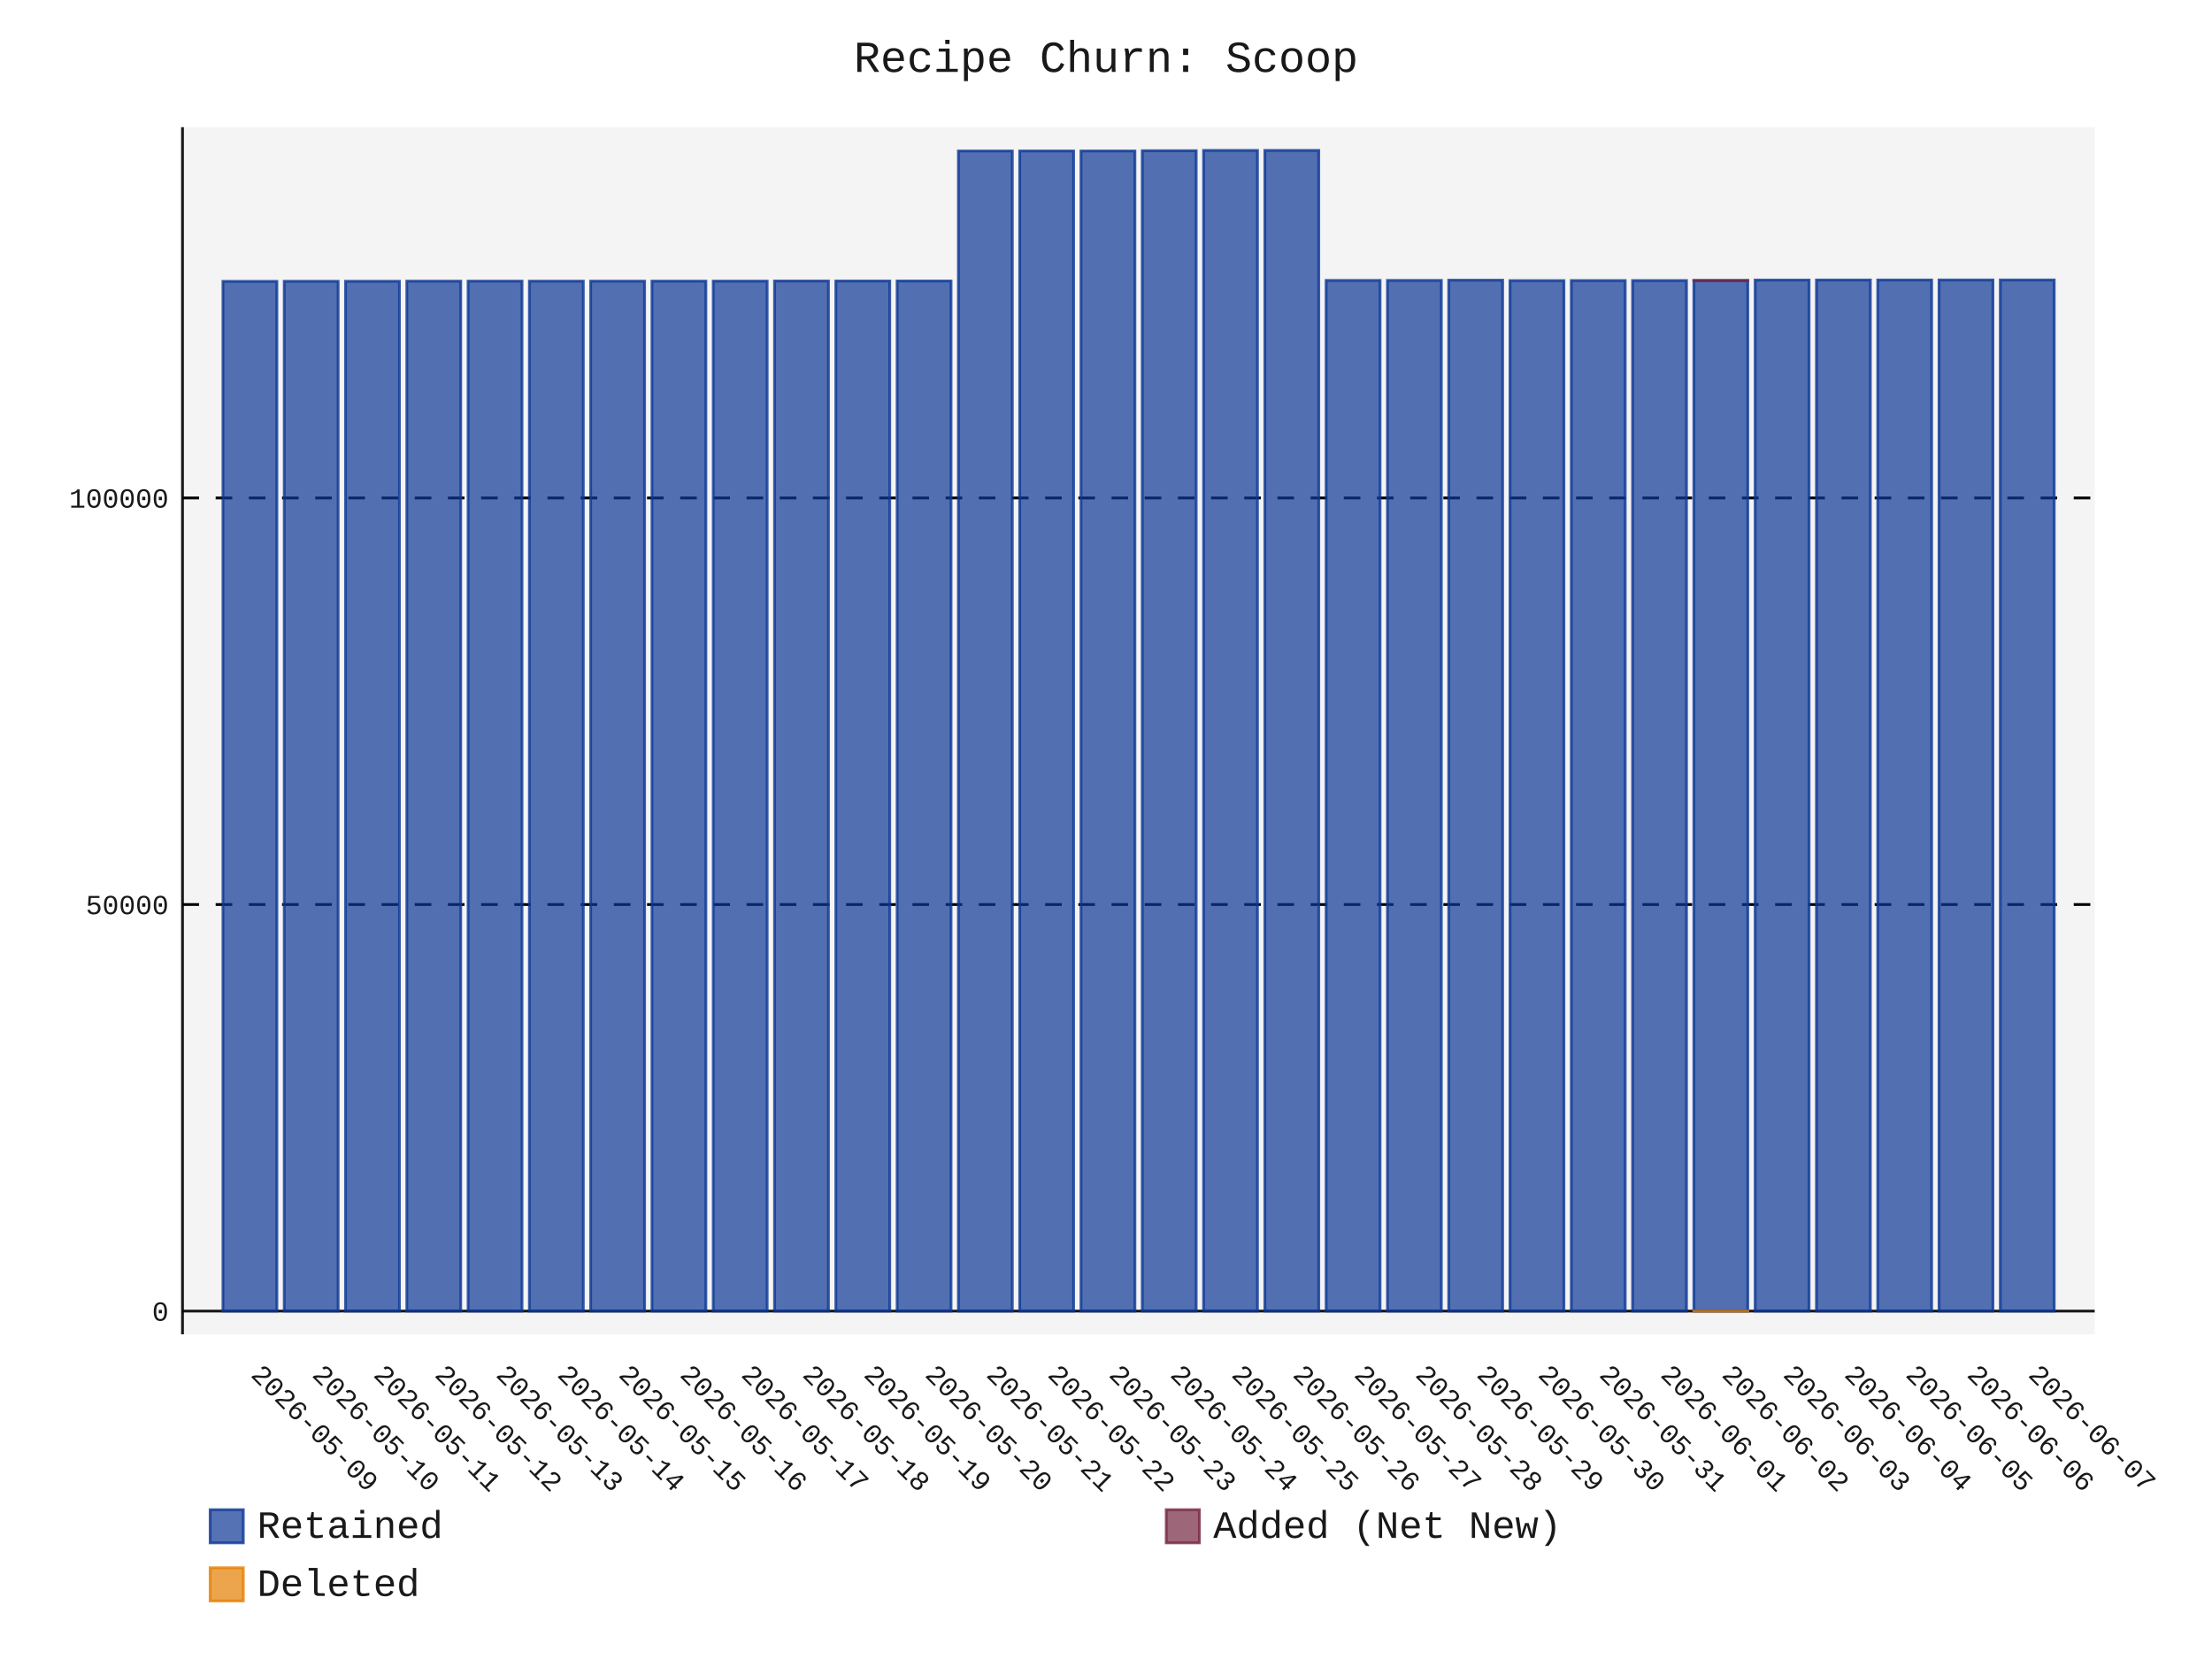
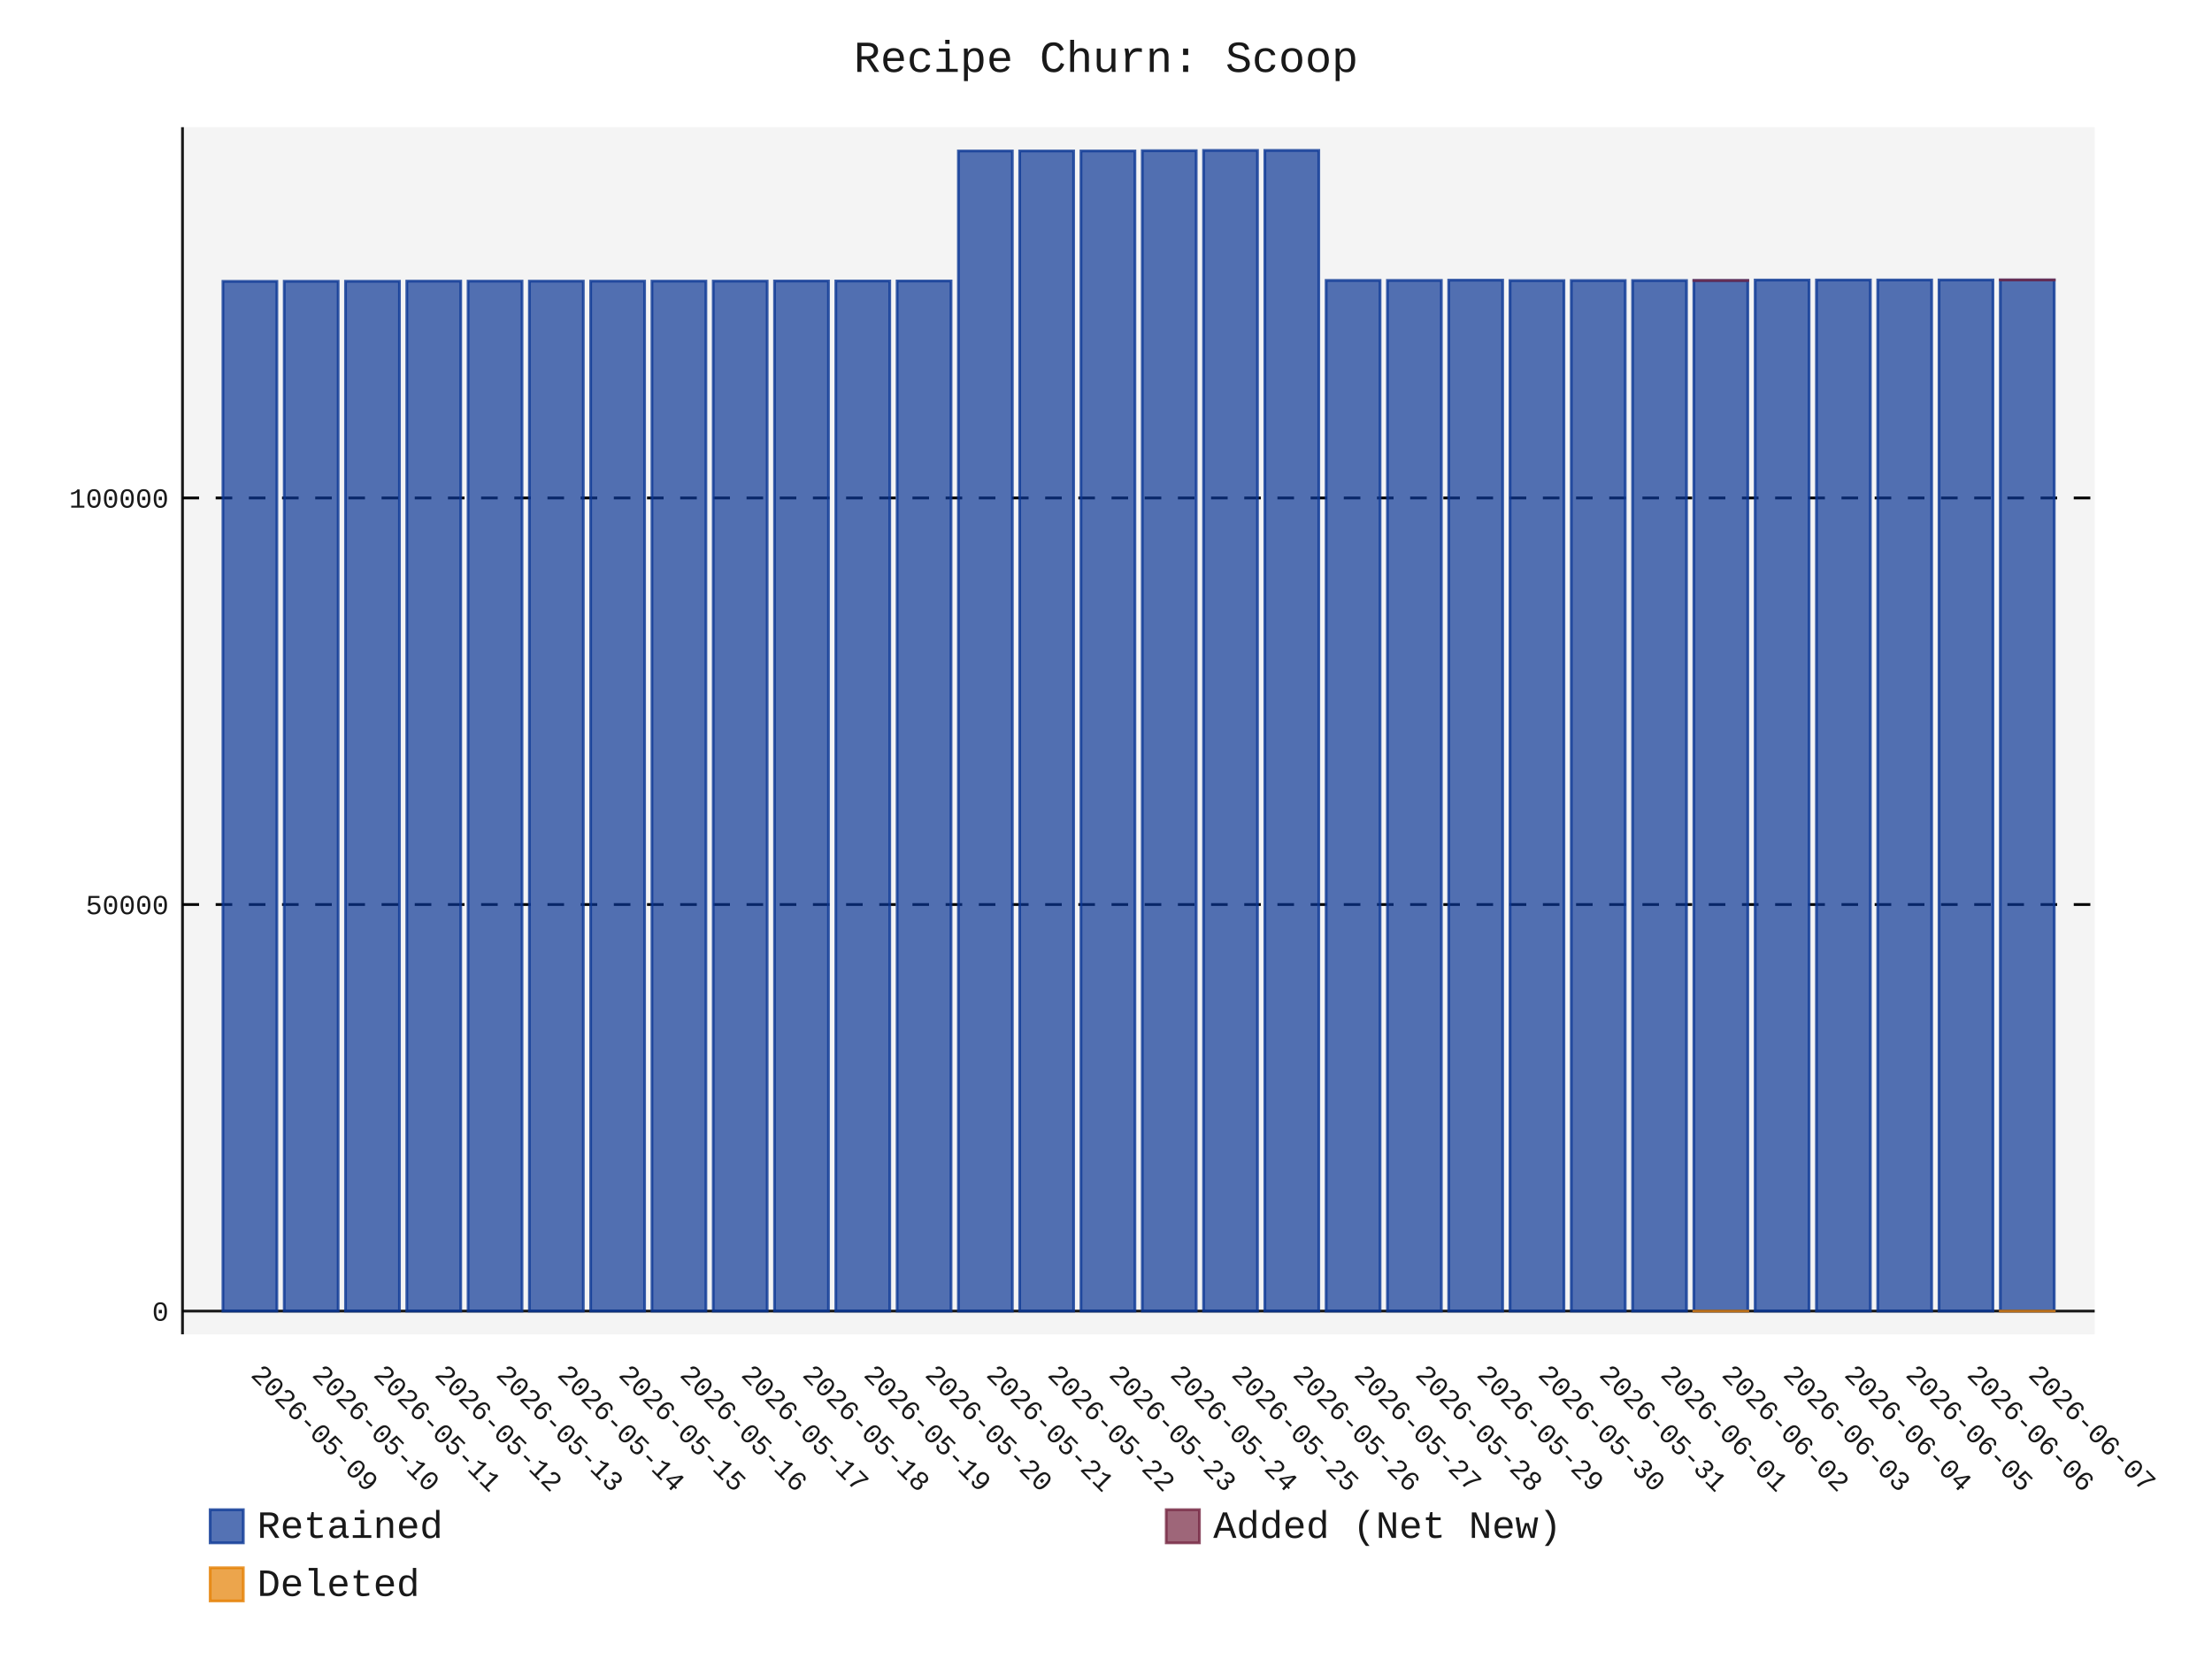
- <svg xmlns="http://www.w3.org/2000/svg" id="chart-27220bcf-5b16-4728-bbea-d39f22b06c8c" class="pygal-chart" viewBox="0 0 800 600">
+ <svg xmlns="http://www.w3.org/2000/svg" id="chart-04f47b42-7704-4d87-a7db-2887f9196355" class="pygal-chart" viewBox="0 0 800 600">
  <defs>
-     <style type="text/css">#chart-27220bcf-5b16-4728-bbea-d39f22b06c8c{-webkit-user-select:none;-webkit-font-smoothing:antialiased;font-family:Consolas,"Liberation Mono",Menlo,Courier,monospace}#chart-27220bcf-5b16-4728-bbea-d39f22b06c8c .title{font-family:Consolas,"Liberation Mono",Menlo,Courier,monospace;font-size:16px}#chart-27220bcf-5b16-4728-bbea-d39f22b06c8c .legends .legend text{font-family:Consolas,"Liberation Mono",Menlo,Courier,monospace;font-size:14px}#chart-27220bcf-5b16-4728-bbea-d39f22b06c8c .axis text{font-family:Consolas,"Liberation Mono",Menlo,Courier,monospace;font-size:10px}#chart-27220bcf-5b16-4728-bbea-d39f22b06c8c .axis text.major{font-family:Consolas,"Liberation Mono",Menlo,Courier,monospace;font-size:10px}#chart-27220bcf-5b16-4728-bbea-d39f22b06c8c .text-overlay text.value{font-family:Consolas,"Liberation Mono",Menlo,Courier,monospace;font-size:16px}#chart-27220bcf-5b16-4728-bbea-d39f22b06c8c .text-overlay text.label{font-family:Consolas,"Liberation Mono",Menlo,Courier,monospace;font-size:10px}#chart-27220bcf-5b16-4728-bbea-d39f22b06c8c .tooltip{font-family:Consolas,"Liberation Mono",Menlo,Courier,monospace;font-size:14px}#chart-27220bcf-5b16-4728-bbea-d39f22b06c8c text.no_data{font-family:Consolas,"Liberation Mono",Menlo,Courier,monospace;font-size:64px}
- #chart-27220bcf-5b16-4728-bbea-d39f22b06c8c{background-color:transparent}#chart-27220bcf-5b16-4728-bbea-d39f22b06c8c path,#chart-27220bcf-5b16-4728-bbea-d39f22b06c8c line,#chart-27220bcf-5b16-4728-bbea-d39f22b06c8c rect,#chart-27220bcf-5b16-4728-bbea-d39f22b06c8c circle{-webkit-transition:150ms;-moz-transition:150ms;transition:150ms}#chart-27220bcf-5b16-4728-bbea-d39f22b06c8c .graph &gt; .background{fill:transparent}#chart-27220bcf-5b16-4728-bbea-d39f22b06c8c .plot &gt; .background{fill:rgba(240,240,240,0.7)}#chart-27220bcf-5b16-4728-bbea-d39f22b06c8c .graph{fill:rgba(0,0,0,0.9)}#chart-27220bcf-5b16-4728-bbea-d39f22b06c8c text.no_data{fill:rgba(0,0,0,0.9)}#chart-27220bcf-5b16-4728-bbea-d39f22b06c8c .title{fill:rgba(0,0,0,0.9)}#chart-27220bcf-5b16-4728-bbea-d39f22b06c8c .legends .legend text{fill:rgba(0,0,0,0.9)}#chart-27220bcf-5b16-4728-bbea-d39f22b06c8c .legends .legend:hover text{fill:rgba(0,0,0,0.9)}#chart-27220bcf-5b16-4728-bbea-d39f22b06c8c .axis .line{stroke:rgba(0,0,0,0.9)}#chart-27220bcf-5b16-4728-bbea-d39f22b06c8c .axis .guide.line{stroke:rgba(0,0,0,0.5)}#chart-27220bcf-5b16-4728-bbea-d39f22b06c8c .axis .major.line{stroke:rgba(0,0,0,0.9)}#chart-27220bcf-5b16-4728-bbea-d39f22b06c8c .axis text.major{fill:rgba(0,0,0,0.9)}#chart-27220bcf-5b16-4728-bbea-d39f22b06c8c .axis.y .guides:hover .guide.line,#chart-27220bcf-5b16-4728-bbea-d39f22b06c8c .line-graph .axis.x .guides:hover .guide.line,#chart-27220bcf-5b16-4728-bbea-d39f22b06c8c .stackedline-graph .axis.x .guides:hover .guide.line,#chart-27220bcf-5b16-4728-bbea-d39f22b06c8c .xy-graph .axis.x .guides:hover .guide.line{stroke:rgba(0,0,0,0.9)}#chart-27220bcf-5b16-4728-bbea-d39f22b06c8c .axis .guides:hover text{fill:rgba(0,0,0,0.9)}#chart-27220bcf-5b16-4728-bbea-d39f22b06c8c .reactive{fill-opacity:.7;stroke-opacity:.8;stroke-width:1}#chart-27220bcf-5b16-4728-bbea-d39f22b06c8c .ci{stroke:rgba(0,0,0,0.9)}#chart-27220bcf-5b16-4728-bbea-d39f22b06c8c .reactive.active,#chart-27220bcf-5b16-4728-bbea-d39f22b06c8c .active .reactive{fill-opacity:.8;stroke-opacity:.9;stroke-width:4}#chart-27220bcf-5b16-4728-bbea-d39f22b06c8c .ci .reactive.active{stroke-width:1.5}#chart-27220bcf-5b16-4728-bbea-d39f22b06c8c .series text{fill:rgba(0,0,0,0.9)}#chart-27220bcf-5b16-4728-bbea-d39f22b06c8c .tooltip rect{fill:rgba(240,240,240,0.7);stroke:rgba(0,0,0,0.9);-webkit-transition:opacity 150ms;-moz-transition:opacity 150ms;transition:opacity 150ms}#chart-27220bcf-5b16-4728-bbea-d39f22b06c8c .tooltip .label{fill:rgba(0,0,0,0.9)}#chart-27220bcf-5b16-4728-bbea-d39f22b06c8c .tooltip .label{fill:rgba(0,0,0,0.9)}#chart-27220bcf-5b16-4728-bbea-d39f22b06c8c .tooltip .legend{font-size:.8em;fill:rgba(0,0,0,0.5)}#chart-27220bcf-5b16-4728-bbea-d39f22b06c8c .tooltip .x_label{font-size:.6em;fill:rgba(0,0,0,0.9)}#chart-27220bcf-5b16-4728-bbea-d39f22b06c8c .tooltip .xlink{font-size:.5em;text-decoration:underline}#chart-27220bcf-5b16-4728-bbea-d39f22b06c8c .tooltip .value{font-size:1.5em}#chart-27220bcf-5b16-4728-bbea-d39f22b06c8c .bound{font-size:.5em}#chart-27220bcf-5b16-4728-bbea-d39f22b06c8c .max-value{font-size:.75em;fill:rgba(0,0,0,0.5)}#chart-27220bcf-5b16-4728-bbea-d39f22b06c8c .map-element{fill:rgba(240,240,240,0.7);stroke:rgba(0,0,0,0.5) !important}#chart-27220bcf-5b16-4728-bbea-d39f22b06c8c .map-element .reactive{fill-opacity:inherit;stroke-opacity:inherit}#chart-27220bcf-5b16-4728-bbea-d39f22b06c8c .color-0,#chart-27220bcf-5b16-4728-bbea-d39f22b06c8c .color-0 a:visited{stroke:rgb(12,55,149);fill:rgb(12,55,149)}#chart-27220bcf-5b16-4728-bbea-d39f22b06c8c .color-1,#chart-27220bcf-5b16-4728-bbea-d39f22b06c8c .color-1 a:visited{stroke:rgb(117,38,65);fill:rgb(117,38,65)}#chart-27220bcf-5b16-4728-bbea-d39f22b06c8c .color-2,#chart-27220bcf-5b16-4728-bbea-d39f22b06c8c .color-2 a:visited{stroke:rgb(228,127,0);fill:rgb(228,127,0)}#chart-27220bcf-5b16-4728-bbea-d39f22b06c8c .text-overlay .color-0 text{fill:black}#chart-27220bcf-5b16-4728-bbea-d39f22b06c8c .text-overlay .color-1 text{fill:black}#chart-27220bcf-5b16-4728-bbea-d39f22b06c8c .text-overlay .color-2 text{fill:black}
- #chart-27220bcf-5b16-4728-bbea-d39f22b06c8c text.no_data{text-anchor:middle}#chart-27220bcf-5b16-4728-bbea-d39f22b06c8c .guide.line{fill:none}#chart-27220bcf-5b16-4728-bbea-d39f22b06c8c .centered{text-anchor:middle}#chart-27220bcf-5b16-4728-bbea-d39f22b06c8c .title{text-anchor:middle}#chart-27220bcf-5b16-4728-bbea-d39f22b06c8c .legends .legend text{fill-opacity:1}#chart-27220bcf-5b16-4728-bbea-d39f22b06c8c .axis.x text{text-anchor:middle}#chart-27220bcf-5b16-4728-bbea-d39f22b06c8c .axis.x:not(.web) text[transform]{text-anchor:start}#chart-27220bcf-5b16-4728-bbea-d39f22b06c8c .axis.x:not(.web) text[transform].backwards{text-anchor:end}#chart-27220bcf-5b16-4728-bbea-d39f22b06c8c .axis.y text{text-anchor:end}#chart-27220bcf-5b16-4728-bbea-d39f22b06c8c .axis.y text[transform].backwards{text-anchor:start}#chart-27220bcf-5b16-4728-bbea-d39f22b06c8c .axis.y2 text{text-anchor:start}#chart-27220bcf-5b16-4728-bbea-d39f22b06c8c .axis.y2 text[transform].backwards{text-anchor:end}#chart-27220bcf-5b16-4728-bbea-d39f22b06c8c .axis .guide.line{stroke-dasharray:4,4;stroke:black}#chart-27220bcf-5b16-4728-bbea-d39f22b06c8c .axis .major.guide.line{stroke-dasharray:6,6;stroke:black}#chart-27220bcf-5b16-4728-bbea-d39f22b06c8c .horizontal .axis.y .guide.line,#chart-27220bcf-5b16-4728-bbea-d39f22b06c8c .horizontal .axis.y2 .guide.line,#chart-27220bcf-5b16-4728-bbea-d39f22b06c8c .vertical .axis.x .guide.line{opacity:0}#chart-27220bcf-5b16-4728-bbea-d39f22b06c8c .horizontal .axis.always_show .guide.line,#chart-27220bcf-5b16-4728-bbea-d39f22b06c8c .vertical .axis.always_show .guide.line{opacity:1 !important}#chart-27220bcf-5b16-4728-bbea-d39f22b06c8c .axis.y .guides:hover .guide.line,#chart-27220bcf-5b16-4728-bbea-d39f22b06c8c .axis.y2 .guides:hover .guide.line,#chart-27220bcf-5b16-4728-bbea-d39f22b06c8c .axis.x .guides:hover .guide.line{opacity:1}#chart-27220bcf-5b16-4728-bbea-d39f22b06c8c .axis .guides:hover text{opacity:1}#chart-27220bcf-5b16-4728-bbea-d39f22b06c8c .nofill{fill:none}#chart-27220bcf-5b16-4728-bbea-d39f22b06c8c .subtle-fill{fill-opacity:.2}#chart-27220bcf-5b16-4728-bbea-d39f22b06c8c .dot{stroke-width:1px;fill-opacity:1;stroke-opacity:1}#chart-27220bcf-5b16-4728-bbea-d39f22b06c8c .dot.active{stroke-width:5px}#chart-27220bcf-5b16-4728-bbea-d39f22b06c8c .dot.negative{fill:transparent}#chart-27220bcf-5b16-4728-bbea-d39f22b06c8c text,#chart-27220bcf-5b16-4728-bbea-d39f22b06c8c tspan{stroke:none !important}#chart-27220bcf-5b16-4728-bbea-d39f22b06c8c .series text.active{opacity:1}#chart-27220bcf-5b16-4728-bbea-d39f22b06c8c .tooltip rect{fill-opacity:.95;stroke-width:.5}#chart-27220bcf-5b16-4728-bbea-d39f22b06c8c .tooltip text{fill-opacity:1}#chart-27220bcf-5b16-4728-bbea-d39f22b06c8c .showable{visibility:hidden}#chart-27220bcf-5b16-4728-bbea-d39f22b06c8c .showable.shown{visibility:visible}#chart-27220bcf-5b16-4728-bbea-d39f22b06c8c .gauge-background{fill:rgba(229,229,229,1);stroke:none}#chart-27220bcf-5b16-4728-bbea-d39f22b06c8c .bg-lines{stroke:transparent;stroke-width:2px}</style>
+     <style type="text/css">#chart-04f47b42-7704-4d87-a7db-2887f9196355{-webkit-user-select:none;-webkit-font-smoothing:antialiased;font-family:Consolas,"Liberation Mono",Menlo,Courier,monospace}#chart-04f47b42-7704-4d87-a7db-2887f9196355 .title{font-family:Consolas,"Liberation Mono",Menlo,Courier,monospace;font-size:16px}#chart-04f47b42-7704-4d87-a7db-2887f9196355 .legends .legend text{font-family:Consolas,"Liberation Mono",Menlo,Courier,monospace;font-size:14px}#chart-04f47b42-7704-4d87-a7db-2887f9196355 .axis text{font-family:Consolas,"Liberation Mono",Menlo,Courier,monospace;font-size:10px}#chart-04f47b42-7704-4d87-a7db-2887f9196355 .axis text.major{font-family:Consolas,"Liberation Mono",Menlo,Courier,monospace;font-size:10px}#chart-04f47b42-7704-4d87-a7db-2887f9196355 .text-overlay text.value{font-family:Consolas,"Liberation Mono",Menlo,Courier,monospace;font-size:16px}#chart-04f47b42-7704-4d87-a7db-2887f9196355 .text-overlay text.label{font-family:Consolas,"Liberation Mono",Menlo,Courier,monospace;font-size:10px}#chart-04f47b42-7704-4d87-a7db-2887f9196355 .tooltip{font-family:Consolas,"Liberation Mono",Menlo,Courier,monospace;font-size:14px}#chart-04f47b42-7704-4d87-a7db-2887f9196355 text.no_data{font-family:Consolas,"Liberation Mono",Menlo,Courier,monospace;font-size:64px}
+ #chart-04f47b42-7704-4d87-a7db-2887f9196355{background-color:transparent}#chart-04f47b42-7704-4d87-a7db-2887f9196355 path,#chart-04f47b42-7704-4d87-a7db-2887f9196355 line,#chart-04f47b42-7704-4d87-a7db-2887f9196355 rect,#chart-04f47b42-7704-4d87-a7db-2887f9196355 circle{-webkit-transition:150ms;-moz-transition:150ms;transition:150ms}#chart-04f47b42-7704-4d87-a7db-2887f9196355 .graph &gt; .background{fill:transparent}#chart-04f47b42-7704-4d87-a7db-2887f9196355 .plot &gt; .background{fill:rgba(240,240,240,0.7)}#chart-04f47b42-7704-4d87-a7db-2887f9196355 .graph{fill:rgba(0,0,0,0.9)}#chart-04f47b42-7704-4d87-a7db-2887f9196355 text.no_data{fill:rgba(0,0,0,0.9)}#chart-04f47b42-7704-4d87-a7db-2887f9196355 .title{fill:rgba(0,0,0,0.9)}#chart-04f47b42-7704-4d87-a7db-2887f9196355 .legends .legend text{fill:rgba(0,0,0,0.9)}#chart-04f47b42-7704-4d87-a7db-2887f9196355 .legends .legend:hover text{fill:rgba(0,0,0,0.9)}#chart-04f47b42-7704-4d87-a7db-2887f9196355 .axis .line{stroke:rgba(0,0,0,0.9)}#chart-04f47b42-7704-4d87-a7db-2887f9196355 .axis .guide.line{stroke:rgba(0,0,0,0.5)}#chart-04f47b42-7704-4d87-a7db-2887f9196355 .axis .major.line{stroke:rgba(0,0,0,0.9)}#chart-04f47b42-7704-4d87-a7db-2887f9196355 .axis text.major{fill:rgba(0,0,0,0.9)}#chart-04f47b42-7704-4d87-a7db-2887f9196355 .axis.y .guides:hover .guide.line,#chart-04f47b42-7704-4d87-a7db-2887f9196355 .line-graph .axis.x .guides:hover .guide.line,#chart-04f47b42-7704-4d87-a7db-2887f9196355 .stackedline-graph .axis.x .guides:hover .guide.line,#chart-04f47b42-7704-4d87-a7db-2887f9196355 .xy-graph .axis.x .guides:hover .guide.line{stroke:rgba(0,0,0,0.9)}#chart-04f47b42-7704-4d87-a7db-2887f9196355 .axis .guides:hover text{fill:rgba(0,0,0,0.9)}#chart-04f47b42-7704-4d87-a7db-2887f9196355 .reactive{fill-opacity:.7;stroke-opacity:.8;stroke-width:1}#chart-04f47b42-7704-4d87-a7db-2887f9196355 .ci{stroke:rgba(0,0,0,0.9)}#chart-04f47b42-7704-4d87-a7db-2887f9196355 .reactive.active,#chart-04f47b42-7704-4d87-a7db-2887f9196355 .active .reactive{fill-opacity:.8;stroke-opacity:.9;stroke-width:4}#chart-04f47b42-7704-4d87-a7db-2887f9196355 .ci .reactive.active{stroke-width:1.5}#chart-04f47b42-7704-4d87-a7db-2887f9196355 .series text{fill:rgba(0,0,0,0.9)}#chart-04f47b42-7704-4d87-a7db-2887f9196355 .tooltip rect{fill:rgba(240,240,240,0.7);stroke:rgba(0,0,0,0.9);-webkit-transition:opacity 150ms;-moz-transition:opacity 150ms;transition:opacity 150ms}#chart-04f47b42-7704-4d87-a7db-2887f9196355 .tooltip .label{fill:rgba(0,0,0,0.9)}#chart-04f47b42-7704-4d87-a7db-2887f9196355 .tooltip .label{fill:rgba(0,0,0,0.9)}#chart-04f47b42-7704-4d87-a7db-2887f9196355 .tooltip .legend{font-size:.8em;fill:rgba(0,0,0,0.5)}#chart-04f47b42-7704-4d87-a7db-2887f9196355 .tooltip .x_label{font-size:.6em;fill:rgba(0,0,0,0.9)}#chart-04f47b42-7704-4d87-a7db-2887f9196355 .tooltip .xlink{font-size:.5em;text-decoration:underline}#chart-04f47b42-7704-4d87-a7db-2887f9196355 .tooltip .value{font-size:1.5em}#chart-04f47b42-7704-4d87-a7db-2887f9196355 .bound{font-size:.5em}#chart-04f47b42-7704-4d87-a7db-2887f9196355 .max-value{font-size:.75em;fill:rgba(0,0,0,0.5)}#chart-04f47b42-7704-4d87-a7db-2887f9196355 .map-element{fill:rgba(240,240,240,0.7);stroke:rgba(0,0,0,0.5) !important}#chart-04f47b42-7704-4d87-a7db-2887f9196355 .map-element .reactive{fill-opacity:inherit;stroke-opacity:inherit}#chart-04f47b42-7704-4d87-a7db-2887f9196355 .color-0,#chart-04f47b42-7704-4d87-a7db-2887f9196355 .color-0 a:visited{stroke:rgb(12,55,149);fill:rgb(12,55,149)}#chart-04f47b42-7704-4d87-a7db-2887f9196355 .color-1,#chart-04f47b42-7704-4d87-a7db-2887f9196355 .color-1 a:visited{stroke:rgb(117,38,65);fill:rgb(117,38,65)}#chart-04f47b42-7704-4d87-a7db-2887f9196355 .color-2,#chart-04f47b42-7704-4d87-a7db-2887f9196355 .color-2 a:visited{stroke:rgb(228,127,0);fill:rgb(228,127,0)}#chart-04f47b42-7704-4d87-a7db-2887f9196355 .text-overlay .color-0 text{fill:black}#chart-04f47b42-7704-4d87-a7db-2887f9196355 .text-overlay .color-1 text{fill:black}#chart-04f47b42-7704-4d87-a7db-2887f9196355 .text-overlay .color-2 text{fill:black}
+ #chart-04f47b42-7704-4d87-a7db-2887f9196355 text.no_data{text-anchor:middle}#chart-04f47b42-7704-4d87-a7db-2887f9196355 .guide.line{fill:none}#chart-04f47b42-7704-4d87-a7db-2887f9196355 .centered{text-anchor:middle}#chart-04f47b42-7704-4d87-a7db-2887f9196355 .title{text-anchor:middle}#chart-04f47b42-7704-4d87-a7db-2887f9196355 .legends .legend text{fill-opacity:1}#chart-04f47b42-7704-4d87-a7db-2887f9196355 .axis.x text{text-anchor:middle}#chart-04f47b42-7704-4d87-a7db-2887f9196355 .axis.x:not(.web) text[transform]{text-anchor:start}#chart-04f47b42-7704-4d87-a7db-2887f9196355 .axis.x:not(.web) text[transform].backwards{text-anchor:end}#chart-04f47b42-7704-4d87-a7db-2887f9196355 .axis.y text{text-anchor:end}#chart-04f47b42-7704-4d87-a7db-2887f9196355 .axis.y text[transform].backwards{text-anchor:start}#chart-04f47b42-7704-4d87-a7db-2887f9196355 .axis.y2 text{text-anchor:start}#chart-04f47b42-7704-4d87-a7db-2887f9196355 .axis.y2 text[transform].backwards{text-anchor:end}#chart-04f47b42-7704-4d87-a7db-2887f9196355 .axis .guide.line{stroke-dasharray:4,4;stroke:black}#chart-04f47b42-7704-4d87-a7db-2887f9196355 .axis .major.guide.line{stroke-dasharray:6,6;stroke:black}#chart-04f47b42-7704-4d87-a7db-2887f9196355 .horizontal .axis.y .guide.line,#chart-04f47b42-7704-4d87-a7db-2887f9196355 .horizontal .axis.y2 .guide.line,#chart-04f47b42-7704-4d87-a7db-2887f9196355 .vertical .axis.x .guide.line{opacity:0}#chart-04f47b42-7704-4d87-a7db-2887f9196355 .horizontal .axis.always_show .guide.line,#chart-04f47b42-7704-4d87-a7db-2887f9196355 .vertical .axis.always_show .guide.line{opacity:1 !important}#chart-04f47b42-7704-4d87-a7db-2887f9196355 .axis.y .guides:hover .guide.line,#chart-04f47b42-7704-4d87-a7db-2887f9196355 .axis.y2 .guides:hover .guide.line,#chart-04f47b42-7704-4d87-a7db-2887f9196355 .axis.x .guides:hover .guide.line{opacity:1}#chart-04f47b42-7704-4d87-a7db-2887f9196355 .axis .guides:hover text{opacity:1}#chart-04f47b42-7704-4d87-a7db-2887f9196355 .nofill{fill:none}#chart-04f47b42-7704-4d87-a7db-2887f9196355 .subtle-fill{fill-opacity:.2}#chart-04f47b42-7704-4d87-a7db-2887f9196355 .dot{stroke-width:1px;fill-opacity:1;stroke-opacity:1}#chart-04f47b42-7704-4d87-a7db-2887f9196355 .dot.active{stroke-width:5px}#chart-04f47b42-7704-4d87-a7db-2887f9196355 .dot.negative{fill:transparent}#chart-04f47b42-7704-4d87-a7db-2887f9196355 text,#chart-04f47b42-7704-4d87-a7db-2887f9196355 tspan{stroke:none !important}#chart-04f47b42-7704-4d87-a7db-2887f9196355 .series text.active{opacity:1}#chart-04f47b42-7704-4d87-a7db-2887f9196355 .tooltip rect{fill-opacity:.95;stroke-width:.5}#chart-04f47b42-7704-4d87-a7db-2887f9196355 .tooltip text{fill-opacity:1}#chart-04f47b42-7704-4d87-a7db-2887f9196355 .showable{visibility:hidden}#chart-04f47b42-7704-4d87-a7db-2887f9196355 .showable.shown{visibility:visible}#chart-04f47b42-7704-4d87-a7db-2887f9196355 .gauge-background{fill:rgba(229,229,229,1);stroke:none}#chart-04f47b42-7704-4d87-a7db-2887f9196355 .bg-lines{stroke:transparent;stroke-width:2px}</style>
  </defs>
  <g class="graph stackedbar-graph vertical">
    <rect x="0" y="0" width="800" height="600" class="background" />
    <g transform="translate(66, 46)" class="plot">
      <rect x="0" y="0" width="691.574" height="436.574" class="background" />
      <g class="axis y always_show">
        <g class="guides">
          <path d="M0 428.172 h691.574" class="axis major line" />
          <text x="-5" y="431.672" class="major">0</text>
        </g>
        <g class="guides">
          <path d="M0 281.133 h691.574" class="major guide line" />
          <text x="-5" y="284.633" class="major">50000</text>
        </g>
        <g class="guides">
          <path d="M0 134.094 h691.574" class="major guide line" />
          <text x="-5" y="137.594" class="major">100000</text>
        </g>
      </g>
      <g class="axis x">
        <path d="M0 0 v436.574" class="line" />
        <g class="guides">
          <path d="M24.382 0 v436.574" class="guide line" />
          <text x="24.382" y="451.574" class="" transform="rotate(45 24.3824 451.5736)">2026-05-09</text>
        </g>
        <g class="guides">
          <path d="M46.548 0 v436.574" class="guide line" />
          <text x="46.548" y="451.574" class="" transform="rotate(45 46.54822 451.5736)">2026-05-10</text>
        </g>
        <g class="guides">
          <path d="M68.714 0 v436.574" class="guide line" />
          <text x="68.714" y="451.574" class="" transform="rotate(45 68.71404 451.5736)">2026-05-11</text>
        </g>
        <g class="guides">
          <path d="M90.88 0 v436.574" class="guide line" />
          <text x="90.88" y="451.574" class="" transform="rotate(45 90.87986 451.5736)">2026-05-12</text>
        </g>
        <g class="guides">
          <path d="M113.046 0 v436.574" class="guide line" />
          <text x="113.046" y="451.574" class="" transform="rotate(45 113.0457 451.5736)">2026-05-13</text>
        </g>
        <g class="guides">
          <path d="M135.212 0 v436.574" class="guide line" />
          <text x="135.212" y="451.574" class="" transform="rotate(45 135.2115 451.5736)">2026-05-14</text>
        </g>
        <g class="guides">
          <path d="M157.377 0 v436.574" class="guide line" />
          <text x="157.377" y="451.574" class="" transform="rotate(45 157.3773 451.5736)">2026-05-15</text>
        </g>
        <g class="guides">
          <path d="M179.543 0 v436.574" class="guide line" />
          <text x="179.543" y="451.574" class="" transform="rotate(45 179.5431 451.5736)">2026-05-16</text>
        </g>
        <g class="guides">
          <path d="M201.709 0 v436.574" class="guide line" />
          <text x="201.709" y="451.574" class="" transform="rotate(45 201.709 451.5736)">2026-05-17</text>
        </g>
        <g class="guides">
          <path d="M223.875 0 v436.574" class="guide line" />
          <text x="223.875" y="451.574" class="" transform="rotate(45 223.8748 451.5736)">2026-05-18</text>
        </g>
        <g class="guides">
          <path d="M246.041 0 v436.574" class="guide line" />
          <text x="246.041" y="451.574" class="" transform="rotate(45 246.0406 451.5736)">2026-05-19</text>
        </g>
        <g class="guides">
          <path d="M268.206 0 v436.574" class="guide line" />
          <text x="268.206" y="451.574" class="" transform="rotate(45 268.2064 451.5736)">2026-05-20</text>
        </g>
        <g class="guides">
          <path d="M290.372 0 v436.574" class="guide line" />
          <text x="290.372" y="451.574" class="" transform="rotate(45 290.3722 451.5736)">2026-05-21</text>
        </g>
        <g class="guides">
          <path d="M312.538 0 v436.574" class="guide line" />
          <text x="312.538" y="451.574" class="" transform="rotate(45 312.5381 451.5736)">2026-05-22</text>
        </g>
        <g class="guides">
          <path d="M334.704 0 v436.574" class="guide line" />
          <text x="334.704" y="451.574" class="" transform="rotate(45 334.7039 451.5736)">2026-05-23</text>
        </g>
        <g class="guides">
          <path d="M356.87 0 v436.574" class="guide line" />
          <text x="356.87" y="451.574" class="" transform="rotate(45 356.8697 451.5736)">2026-05-24</text>
        </g>
        <g class="guides">
          <path d="M379.036 0 v436.574" class="guide line" />
          <text x="379.036" y="451.574" class="" transform="rotate(45 379.0355 451.5736)">2026-05-25</text>
        </g>
        <g class="guides">
          <path d="M401.201 0 v436.574" class="guide line" />
          <text x="401.201" y="451.574" class="" transform="rotate(45 401.2013 451.5736)">2026-05-26</text>
        </g>
        <g class="guides">
          <path d="M423.367 0 v436.574" class="guide line" />
          <text x="423.367" y="451.574" class="" transform="rotate(45 423.3672 451.5736)">2026-05-27</text>
        </g>
        <g class="guides">
          <path d="M445.533 0 v436.574" class="guide line" />
          <text x="445.533" y="451.574" class="" transform="rotate(45 445.533 451.5736)">2026-05-28</text>
        </g>
        <g class="guides">
          <path d="M467.699 0 v436.574" class="guide line" />
          <text x="467.699" y="451.574" class="" transform="rotate(45 467.6988 451.5736)">2026-05-29</text>
        </g>
        <g class="guides">
          <path d="M489.865 0 v436.574" class="guide line" />
          <text x="489.865" y="451.574" class="" transform="rotate(45 489.8646 451.5736)">2026-05-30</text>
        </g>
        <g class="guides">
          <path d="M512.03 0 v436.574" class="guide line" />
          <text x="512.03" y="451.574" class="" transform="rotate(45 512.0304 451.5736)">2026-05-31</text>
        </g>
        <g class="guides">
          <path d="M534.196 0 v436.574" class="guide line" />
          <text x="534.196" y="451.574" class="" transform="rotate(45 534.1963 451.5736)">2026-06-01</text>
        </g>
        <g class="guides">
          <path d="M556.362 0 v436.574" class="guide line" />
          <text x="556.362" y="451.574" class="" transform="rotate(45 556.3621 451.5736)">2026-06-02</text>
        </g>
        <g class="guides">
          <path d="M578.528 0 v436.574" class="guide line" />
          <text x="578.528" y="451.574" class="" transform="rotate(45 578.5279 451.5736)">2026-06-03</text>
        </g>
        <g class="guides">
          <path d="M600.694 0 v436.574" class="guide line" />
          <text x="600.694" y="451.574" class="" transform="rotate(45 600.6937 451.5736)">2026-06-04</text>
        </g>
        <g class="guides">
          <path d="M622.86 0 v436.574" class="guide line" />
          <text x="622.86" y="451.574" class="" transform="rotate(45 622.8596 451.5736)">2026-06-05</text>
        </g>
        <g class="guides">
          <path d="M645.025 0 v436.574" class="guide line" />
          <text x="645.025" y="451.574" class="" transform="rotate(45 645.0254 451.5736)">2026-06-06</text>
        </g>
        <g class="guides">
          <path d="M667.191 0 v436.574" class="guide line" />
          <text x="667.191" y="451.574" class="" transform="rotate(45 667.1912 451.5736)">2026-06-07</text>
        </g>
      </g>
      <g class="series serie-0 color-0">
        <g class="bars">
          <g class="bar">
            <rect x="14.629" y="55.751" rx="0" ry="0" width="19.506" height="372.421" class="rect reactive tooltip-trigger" />
          </g>
          <g class="bar">
            <rect x="36.795" y="55.722" rx="0" ry="0" width="19.506" height="372.45" class="rect reactive tooltip-trigger" />
          </g>
          <g class="bar">
            <rect x="58.961" y="55.719" rx="0" ry="0" width="19.506" height="372.453" class="rect reactive tooltip-trigger" />
          </g>
          <g class="bar">
            <rect x="81.127" y="55.675" rx="0" ry="0" width="19.506" height="372.497" class="rect reactive tooltip-trigger" />
          </g>
          <g class="bar">
            <rect x="103.293" y="55.672" rx="0" ry="0" width="19.506" height="372.5" class="rect reactive tooltip-trigger" />
          </g>
          <g class="bar">
            <rect x="125.459" y="55.678" rx="0" ry="0" width="19.506" height="372.494" class="rect reactive tooltip-trigger" />
          </g>
          <g class="bar">
            <rect x="147.624" y="55.675" rx="0" ry="0" width="19.506" height="372.497" class="rect reactive tooltip-trigger" />
          </g>
          <g class="bar">
            <rect x="169.79" y="55.666" rx="0" ry="0" width="19.506" height="372.506" class="rect reactive tooltip-trigger" />
          </g>
          <g class="bar">
            <rect x="191.956" y="55.663" rx="0" ry="0" width="19.506" height="372.509" class="rect reactive tooltip-trigger" />
          </g>
          <g class="bar">
            <rect x="214.122" y="55.625" rx="0" ry="0" width="19.506" height="372.547" class="rect reactive tooltip-trigger" />
          </g>
          <g class="bar">
            <rect x="236.288" y="55.622" rx="0" ry="0" width="19.506" height="372.55" class="rect reactive tooltip-trigger" />
          </g>
          <g class="bar">
            <rect x="258.453" y="55.619" rx="0" ry="0" width="19.506" height="372.553" class="rect reactive tooltip-trigger" />
          </g>
          <g class="bar">
            <rect x="280.619" y="8.602" rx="0" ry="0" width="19.506" height="419.571" class="rect reactive tooltip-trigger" />
          </g>
          <g class="bar">
            <rect x="302.785" y="8.599" rx="0" ry="0" width="19.506" height="419.574" class="rect reactive tooltip-trigger" />
          </g>
          <g class="bar">
            <rect x="324.951" y="8.599" rx="0" ry="0" width="19.506" height="419.574" class="rect reactive tooltip-trigger" />
          </g>
          <g class="bar">
            <rect x="347.117" y="8.504" rx="0" ry="0" width="19.506" height="419.668" class="rect reactive tooltip-trigger" />
          </g>
          <g class="bar">
            <rect x="369.283" y="8.399" rx="0" ry="0" width="19.506" height="419.773" class="rect reactive tooltip-trigger" />
          </g>
          <g class="bar">
            <rect x="391.448" y="8.396" rx="0" ry="0" width="19.506" height="419.776" class="rect reactive tooltip-trigger" />
          </g>
          <g class="bar">
            <rect x="413.614" y="55.413" rx="0" ry="0" width="19.506" height="372.759" class="rect reactive tooltip-trigger" />
          </g>
          <g class="bar">
            <rect x="435.78" y="55.41" rx="0" ry="0" width="19.506" height="372.762" class="rect reactive tooltip-trigger" />
          </g>
          <g class="bar">
            <rect x="457.946" y="55.322" rx="0" ry="0" width="19.506" height="372.85" class="rect reactive tooltip-trigger" />
          </g>
          <g class="bar">
            <rect x="480.112" y="55.483" rx="0" ry="0" width="19.506" height="372.689" class="rect reactive tooltip-trigger" />
          </g>
          <g class="bar">
            <rect x="502.277" y="55.457" rx="0" ry="0" width="19.506" height="372.715" class="rect reactive tooltip-trigger" />
          </g>
          <g class="bar">
            <rect x="524.443" y="55.457" rx="0" ry="0" width="19.506" height="372.715" class="rect reactive tooltip-trigger" />
          </g>
          <g class="bar">
            <rect x="546.609" y="55.454" rx="0" ry="0" width="19.506" height="372.718" class="rect reactive tooltip-trigger" />
          </g>
          <g class="bar">
            <rect x="568.775" y="55.278" rx="0" ry="0" width="19.506" height="372.894" class="rect reactive tooltip-trigger" />
          </g>
          <g class="bar">
            <rect x="590.941" y="55.263" rx="0" ry="0" width="19.506" height="372.909" class="rect reactive tooltip-trigger" />
          </g>
          <g class="bar">
            <rect x="613.107" y="55.257" rx="0" ry="0" width="19.506" height="372.915" class="rect reactive tooltip-trigger" />
          </g>
          <g class="bar">
            <rect x="635.272" y="55.248" rx="0" ry="0" width="19.506" height="372.924" class="rect reactive tooltip-trigger" />
          </g>
          <g class="bar">
            <rect x="657.438" y="55.245" rx="0" ry="0" width="19.506" height="372.927" class="rect reactive tooltip-trigger" />
          </g>
        </g>
      </g>
      <g class="series serie-1 color-1">
        <g class="bars">
          <g class="bar">
            <rect x="14.629" y="55.751" rx="0" ry="0" width="19.506" height="0.0" class="rect reactive tooltip-trigger" />
          </g>
          <g class="bar">
            <rect x="36.795" y="55.722" rx="0" ry="0" width="19.506" height="0.0" class="rect reactive tooltip-trigger" />
          </g>
          <g class="bar">
            <rect x="58.961" y="55.719" rx="0" ry="0" width="19.506" height="0.0" class="rect reactive tooltip-trigger" />
          </g>
          <g class="bar">
            <rect x="81.127" y="55.675" rx="0" ry="0" width="19.506" height="0.0" class="rect reactive tooltip-trigger" />
          </g>
          <g class="bar">
            <rect x="103.293" y="55.672" rx="0" ry="0" width="19.506" height="0.0" class="rect reactive tooltip-trigger" />
          </g>
          <g class="bar">
            <rect x="125.459" y="55.678" rx="0" ry="0" width="19.506" height="0.0" class="rect reactive tooltip-trigger" />
          </g>
          <g class="bar">
            <rect x="147.624" y="55.675" rx="0" ry="0" width="19.506" height="0.0" class="rect reactive tooltip-trigger" />
          </g>
          <g class="bar">
            <rect x="169.79" y="55.666" rx="0" ry="0" width="19.506" height="0.0" class="rect reactive tooltip-trigger" />
          </g>
          <g class="bar">
            <rect x="191.956" y="55.663" rx="0" ry="0" width="19.506" height="0.0" class="rect reactive tooltip-trigger" />
          </g>
          <g class="bar">
            <rect x="214.122" y="55.625" rx="0" ry="0" width="19.506" height="0.0" class="rect reactive tooltip-trigger" />
          </g>
          <g class="bar">
            <rect x="236.288" y="55.622" rx="0" ry="0" width="19.506" height="0.0" class="rect reactive tooltip-trigger" />
          </g>
          <g class="bar">
            <rect x="258.453" y="55.619" rx="0" ry="0" width="19.506" height="0.0" class="rect reactive tooltip-trigger" />
          </g>
          <g class="bar">
            <rect x="280.619" y="8.602" rx="0" ry="0" width="19.506" height="0.0" class="rect reactive tooltip-trigger" />
          </g>
          <g class="bar">
            <rect x="302.785" y="8.599" rx="0" ry="0" width="19.506" height="0.0" class="rect reactive tooltip-trigger" />
          </g>
          <g class="bar">
            <rect x="324.951" y="8.599" rx="0" ry="0" width="19.506" height="0.0" class="rect reactive tooltip-trigger" />
          </g>
          <g class="bar">
            <rect x="347.117" y="8.504" rx="0" ry="0" width="19.506" height="0.0" class="rect reactive tooltip-trigger" />
          </g>
          <g class="bar">
            <rect x="369.283" y="8.399" rx="0" ry="0" width="19.506" height="0.0" class="rect reactive tooltip-trigger" />
          </g>
          <g class="bar">
            <rect x="391.448" y="8.396" rx="0" ry="0" width="19.506" height="0.0" class="rect reactive tooltip-trigger" />
          </g>
          <g class="bar">
            <rect x="413.614" y="55.413" rx="0" ry="0" width="19.506" height="0.0" class="rect reactive tooltip-trigger" />
          </g>
          <g class="bar">
            <rect x="435.78" y="55.41" rx="0" ry="0" width="19.506" height="0.0" class="rect reactive tooltip-trigger" />
          </g>
          <g class="bar">
            <rect x="457.946" y="55.322" rx="0" ry="0" width="19.506" height="0.0" class="rect reactive tooltip-trigger" />
          </g>
          <g class="bar">
            <rect x="480.112" y="55.483" rx="0" ry="0" width="19.506" height="0.0" class="rect reactive tooltip-trigger" />
          </g>
          <g class="bar">
            <rect x="502.277" y="55.457" rx="0" ry="0" width="19.506" height="0.0" class="rect reactive tooltip-trigger" />
          </g>
          <g class="bar">
            <rect x="524.443" y="55.457" rx="0" ry="0" width="19.506" height="0.0" class="rect reactive tooltip-trigger" />
          </g>
          <g class="bar">
            <rect x="546.609" y="55.448" rx="0" ry="0" width="19.506" height="0.006" class="rect reactive tooltip-trigger" />
          </g>
          <g class="bar">
            <rect x="568.775" y="55.278" rx="0" ry="0" width="19.506" height="0.0" class="rect reactive tooltip-trigger" />
          </g>
          <g class="bar">
            <rect x="590.941" y="55.263" rx="0" ry="0" width="19.506" height="0.0" class="rect reactive tooltip-trigger" />
          </g>
          <g class="bar">
            <rect x="613.107" y="55.257" rx="0" ry="0" width="19.506" height="0.0" class="rect reactive tooltip-trigger" />
          </g>
          <g class="bar">
            <rect x="635.272" y="55.248" rx="0" ry="0" width="19.506" height="0.0" class="rect reactive tooltip-trigger" />
          </g>
          <g class="bar">
-             <rect x="657.438" y="55.245" rx="0" ry="0" width="19.506" height="0.0" class="rect reactive tooltip-trigger" />
+             <rect x="657.438" y="55.242" rx="0" ry="0" width="19.506" height="0.003" class="rect reactive tooltip-trigger" />
          </g>
        </g>
      </g>
      <g class="series serie-2 color-2">
        <g class="bars">
          <g class="bar">
            <rect x="14.629" y="55.751" rx="0" ry="0" width="19.506" height="0.0" class="rect reactive tooltip-trigger" />
          </g>
          <g class="bar">
            <rect x="36.795" y="55.722" rx="0" ry="0" width="19.506" height="0.0" class="rect reactive tooltip-trigger" />
          </g>
          <g class="bar">
            <rect x="58.961" y="55.719" rx="0" ry="0" width="19.506" height="0.0" class="rect reactive tooltip-trigger" />
          </g>
          <g class="bar">
            <rect x="81.127" y="55.675" rx="0" ry="0" width="19.506" height="0.0" class="rect reactive tooltip-trigger" />
          </g>
          <g class="bar">
            <rect x="103.293" y="55.672" rx="0" ry="0" width="19.506" height="0.0" class="rect reactive tooltip-trigger" />
          </g>
          <g class="bar">
            <rect x="125.459" y="55.678" rx="0" ry="0" width="19.506" height="0.0" class="rect reactive tooltip-trigger" />
          </g>
          <g class="bar">
            <rect x="147.624" y="55.675" rx="0" ry="0" width="19.506" height="0.0" class="rect reactive tooltip-trigger" />
          </g>
          <g class="bar">
            <rect x="169.79" y="55.666" rx="0" ry="0" width="19.506" height="0.0" class="rect reactive tooltip-trigger" />
          </g>
          <g class="bar">
            <rect x="191.956" y="55.663" rx="0" ry="0" width="19.506" height="0.0" class="rect reactive tooltip-trigger" />
          </g>
          <g class="bar">
            <rect x="214.122" y="55.625" rx="0" ry="0" width="19.506" height="0.0" class="rect reactive tooltip-trigger" />
          </g>
          <g class="bar">
            <rect x="236.288" y="55.622" rx="0" ry="0" width="19.506" height="0.0" class="rect reactive tooltip-trigger" />
          </g>
          <g class="bar">
            <rect x="258.453" y="55.619" rx="0" ry="0" width="19.506" height="0.0" class="rect reactive tooltip-trigger" />
          </g>
          <g class="bar">
            <rect x="280.619" y="8.602" rx="0" ry="0" width="19.506" height="0.0" class="rect reactive tooltip-trigger" />
          </g>
          <g class="bar">
            <rect x="302.785" y="8.599" rx="0" ry="0" width="19.506" height="0.0" class="rect reactive tooltip-trigger" />
          </g>
          <g class="bar">
            <rect x="324.951" y="8.599" rx="0" ry="0" width="19.506" height="0.0" class="rect reactive tooltip-trigger" />
          </g>
          <g class="bar">
            <rect x="347.117" y="8.504" rx="0" ry="0" width="19.506" height="0.0" class="rect reactive tooltip-trigger" />
          </g>
          <g class="bar">
            <rect x="369.283" y="8.399" rx="0" ry="0" width="19.506" height="0.0" class="rect reactive tooltip-trigger" />
          </g>
          <g class="bar">
            <rect x="391.448" y="8.396" rx="0" ry="0" width="19.506" height="0.0" class="rect reactive tooltip-trigger" />
          </g>
          <g class="bar">
            <rect x="413.614" y="55.413" rx="0" ry="0" width="19.506" height="0.0" class="rect reactive tooltip-trigger" />
          </g>
          <g class="bar">
            <rect x="435.78" y="55.41" rx="0" ry="0" width="19.506" height="0.0" class="rect reactive tooltip-trigger" />
          </g>
          <g class="bar">
            <rect x="457.946" y="55.322" rx="0" ry="0" width="19.506" height="0.0" class="rect reactive tooltip-trigger" />
          </g>
          <g class="bar">
            <rect x="480.112" y="55.483" rx="0" ry="0" width="19.506" height="0.0" class="rect reactive tooltip-trigger" />
          </g>
          <g class="bar">
            <rect x="502.277" y="55.457" rx="0" ry="0" width="19.506" height="0.0" class="rect reactive tooltip-trigger" />
          </g>
          <g class="bar">
            <rect x="524.443" y="55.457" rx="0" ry="0" width="19.506" height="0.0" class="rect reactive tooltip-trigger" />
          </g>
          <g class="bar">
            <rect x="546.609" y="428.172" rx="0" ry="0" width="19.506" height="0.006" class="rect reactive tooltip-trigger" />
          </g>
          <g class="bar">
            <rect x="568.775" y="55.278" rx="0" ry="0" width="19.506" height="0.0" class="rect reactive tooltip-trigger" />
          </g>
          <g class="bar">
            <rect x="590.941" y="55.263" rx="0" ry="0" width="19.506" height="0.0" class="rect reactive tooltip-trigger" />
          </g>
          <g class="bar">
            <rect x="613.107" y="55.257" rx="0" ry="0" width="19.506" height="0.0" class="rect reactive tooltip-trigger" />
          </g>
          <g class="bar">
            <rect x="635.272" y="55.248" rx="0" ry="0" width="19.506" height="0.0" class="rect reactive tooltip-trigger" />
          </g>
          <g class="bar">
-             <rect x="657.438" y="55.245" rx="0" ry="0" width="19.506" height="0.0" class="rect reactive tooltip-trigger" />
+             <rect x="657.438" y="428.172" rx="0" ry="0" width="19.506" height="0.003" class="rect reactive tooltip-trigger" />
          </g>
        </g>
      </g>
    </g>
    <g class="titles">
      <text x="400.0" y="26" class="title plot_title">Recipe Churn: Scoop</text>
    </g>
    <g transform="translate(66, 46)" class="plot overlay">
      <g class="series serie-0 color-0" />
      <g class="series serie-1 color-1" />
      <g class="series serie-2 color-2" />
    </g>
    <g transform="translate(66, 46)" class="plot text-overlay">
      <g class="series serie-0 color-0" />
      <g class="series serie-1 color-1" />
      <g class="series serie-2 color-2" />
    </g>
    <g transform="translate(66, 46)" class="plot tooltip-overlay">
      <g transform="translate(0 0)" style="opacity: 0" class="tooltip">
        <rect rx="0" ry="0" width="0" height="0" class="tooltip-box" />
        <g class="text" />
      </g>
    </g>
    <g transform="translate(76, 545)" class="legends">
      <g id="activate-serie-0" class="legend reactive activate-serie">
        <rect x="0.0" y="1.0" width="12" height="12" class="color-0 reactive" />
        <text x="17.0" y="11.2">Retained</text>
      </g>
      <g id="activate-serie-1" class="legend reactive activate-serie">
        <rect x="345.787" y="1.0" width="12" height="12" class="color-1 reactive" />
        <text x="362.787" y="11.2">Added (Net New)</text>
      </g>
      <g id="activate-serie-2" class="legend reactive activate-serie">
        <rect x="0.0" y="22.0" width="12" height="12" class="color-2 reactive" />
        <text x="17.0" y="32.2">Deleted</text>
      </g>
    </g>
  </g>
</svg>
